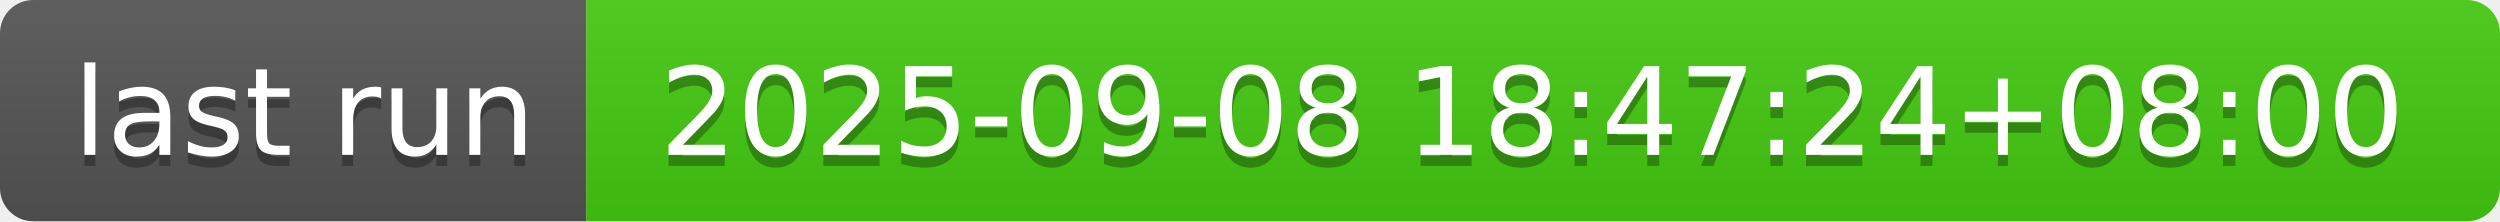
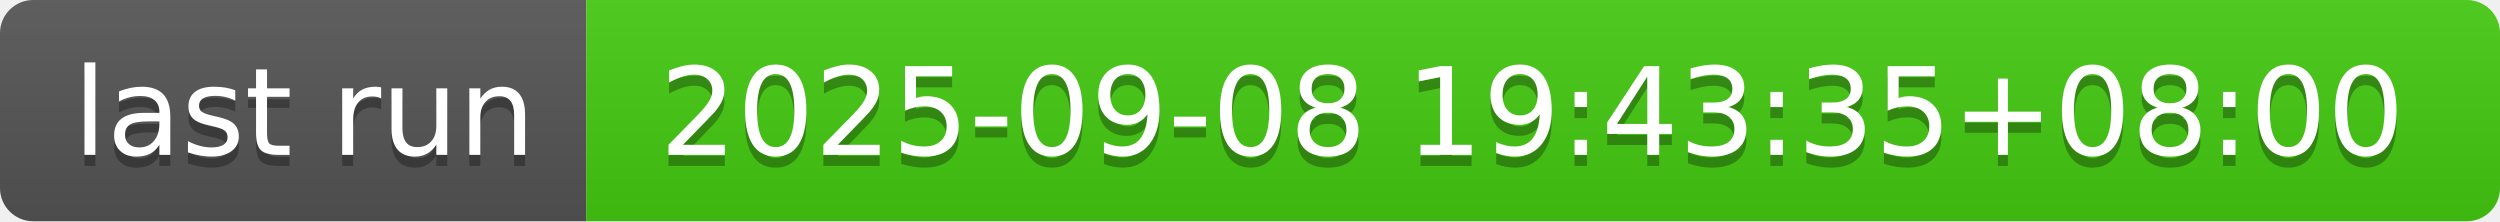
- <svg xmlns="http://www.w3.org/2000/svg" width="226" height="20" role="img" aria-label="last run: 2025-09-08 18:47:24+08:00">
+ <svg xmlns="http://www.w3.org/2000/svg" width="226" height="20" role="img" aria-label="last run: 2025-09-08 19:43:35+08:00">
  <linearGradient id="s" x2="0" y2="100%">
    <stop offset="0" stop-color="#bbb" stop-opacity=".1" />
    <stop offset="1" stop-opacity=".1" />
  </linearGradient>
  <clipPath id="r">
    <rect width="226" height="20" rx="3" fill="#fff" />
  </clipPath>
  <g clip-path="url(#r)">
    <rect width="53" height="20" fill="#555" />
    <rect x="53" width="173" height="20" fill="#4c1" />
    <rect width="226" height="20" fill="url(#s)" />
  </g>
  <g fill="#fff" text-anchor="middle" font-family="Verdana,Geneva,DejaVu Sans,sans-serif" text-rendering="geometricPrecision" font-size="110">
    <text aria-hidden="true" x="275" y="150" fill="#010101" fill-opacity=".3" transform="scale(.1)" textLength="430">last run</text>
    <text x="275" y="140" transform="scale(.1)" fill="#fff" textLength="430">last run</text>
-     <text aria-hidden="true" x="1385" y="150" fill="#010101" fill-opacity=".3" transform="scale(.1)" textLength="1630">2025-09-08 18:47:24+08:00</text>
-     <text x="1385" y="140" transform="scale(.1)" fill="#fff" textLength="1630">2025-09-08 18:47:24+08:00</text>
+     <text aria-hidden="true" x="1385" y="150" fill="#010101" fill-opacity=".3" transform="scale(.1)" textLength="1630">2025-09-08 19:43:35+08:00</text>
+     <text x="1385" y="140" transform="scale(.1)" fill="#fff" textLength="1630">2025-09-08 19:43:35+08:00</text>
  </g>
</svg>
